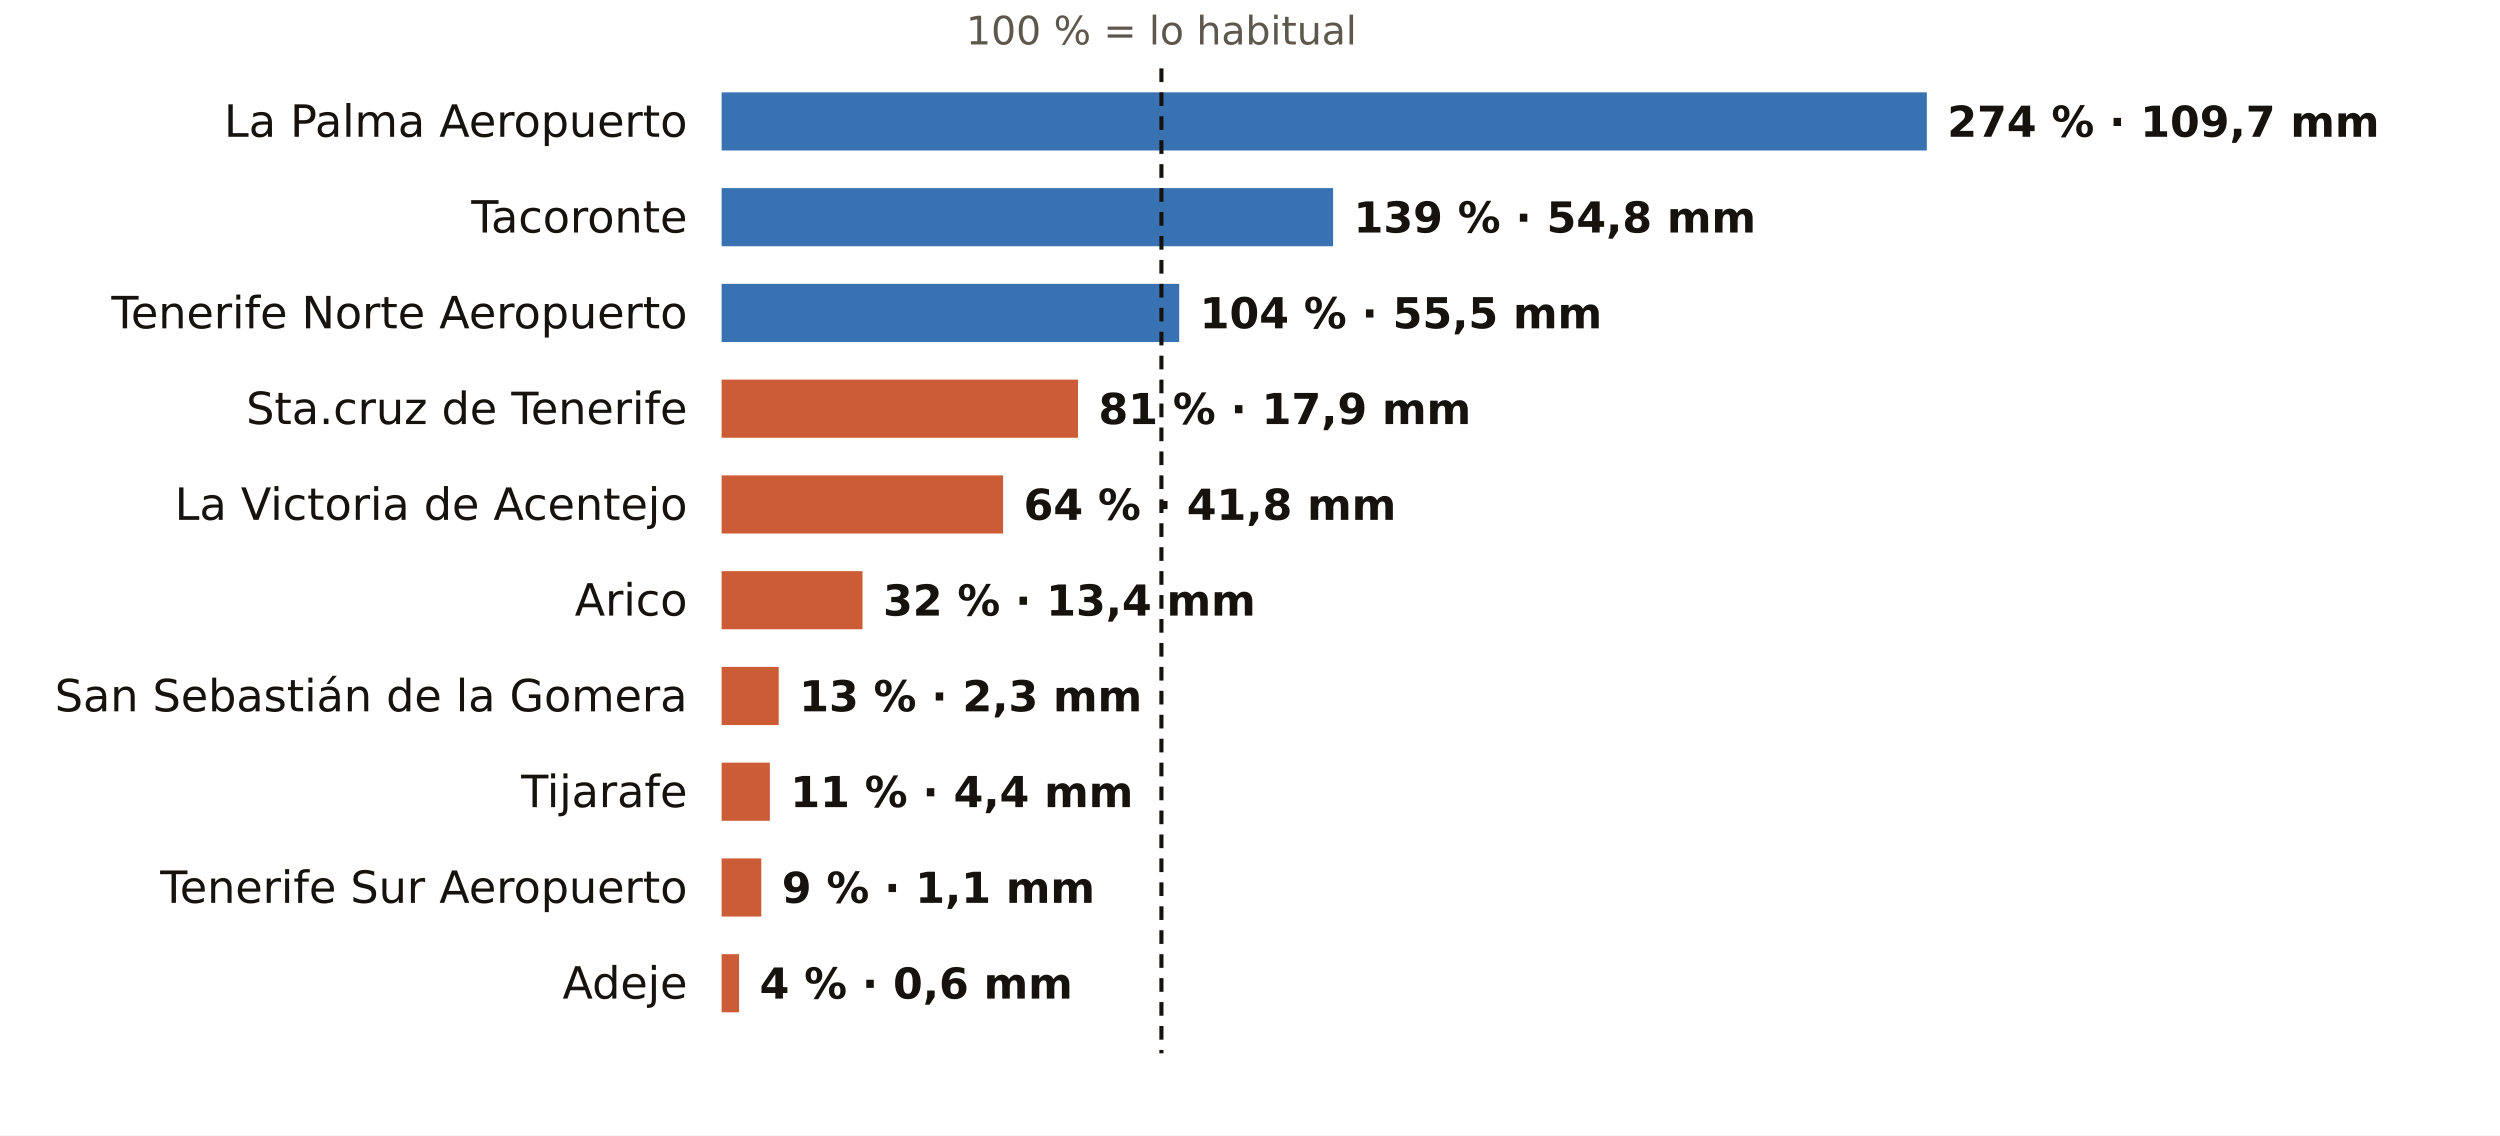
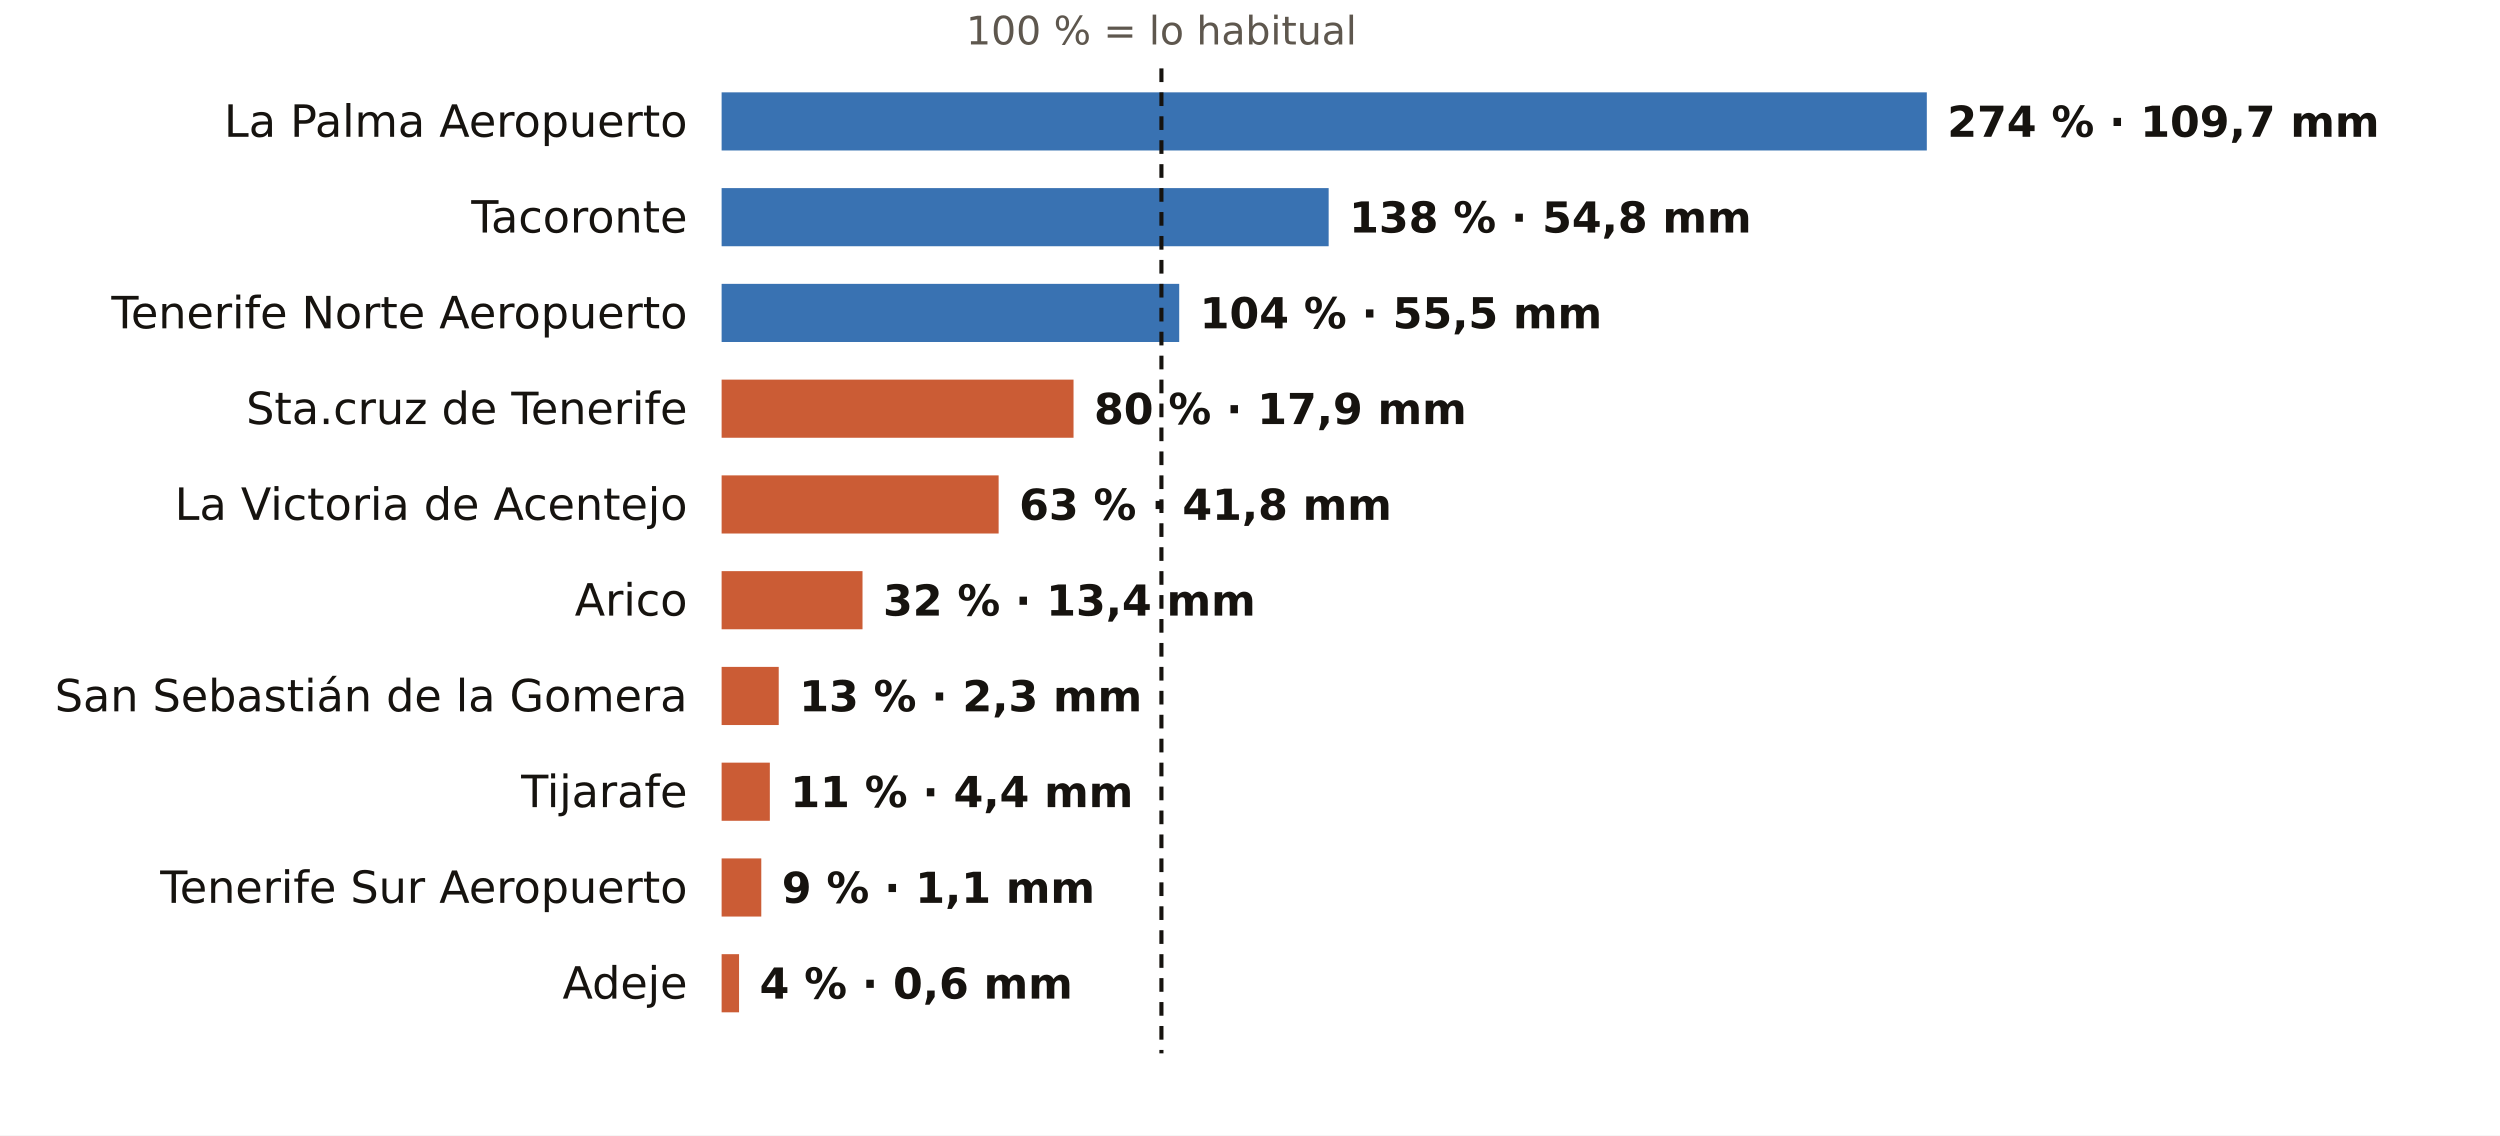
<svg xmlns="http://www.w3.org/2000/svg" viewBox="0 0 731 332" width="731" height="332" role="img" aria-label="El otoño en los pluviómetros de AEMET de Santa Cruz de Tenerife: % de lo habitual">
  <rect width="731" height="332" fill="#FFFFFF" />
  <text x="339.6" y="13.0" font-size="11.5" fill="#5E574E" text-anchor="middle" font-weight="400" font-family="Public Sans, DejaVu Sans, Arial, sans-serif">100 % = lo habitual</text>
  <text x="201.0" y="40.0" font-size="13" fill="#16130F" text-anchor="end" font-weight="500" font-family="Public Sans, DejaVu Sans, Arial, sans-serif">La Palma Aeropuerto</text>
  <rect x="211" y="27" width="352.4" height="17" fill="#1F5FA8" opacity="0.88" />
  <text x="569.4" y="40.0" font-size="12.5" fill="#16130F" text-anchor="start" font-weight="600" font-family="Public Sans, DejaVu Sans, Arial, sans-serif">274 % · 109,7 mm</text>
  <text x="201.0" y="68.0" font-size="13" fill="#16130F" text-anchor="end" font-weight="500" font-family="Public Sans, DejaVu Sans, Arial, sans-serif">Tacoronte</text>
-   <rect x="211" y="55" width="178.8" height="17" fill="#1F5FA8" opacity="0.88" />
-   <text x="395.8" y="68.0" font-size="12.5" fill="#16130F" text-anchor="start" font-weight="600" font-family="Public Sans, DejaVu Sans, Arial, sans-serif">139 % · 54,8 mm</text>
+   <rect x="211" y="55" width="177.5" height="17" fill="#1F5FA8" opacity="0.88" />
+   <text x="394.5" y="68.0" font-size="12.5" fill="#16130F" text-anchor="start" font-weight="600" font-family="Public Sans, DejaVu Sans, Arial, sans-serif">138 % · 54,8 mm</text>
  <text x="201.0" y="96.0" font-size="13" fill="#16130F" text-anchor="end" font-weight="500" font-family="Public Sans, DejaVu Sans, Arial, sans-serif">Tenerife Norte Aeropuerto</text>
  <rect x="211" y="83" width="133.8" height="17" fill="#1F5FA8" opacity="0.88" />
  <text x="350.8" y="96.0" font-size="12.5" fill="#16130F" text-anchor="start" font-weight="600" font-family="Public Sans, DejaVu Sans, Arial, sans-serif">104 % · 55,5 mm</text>
  <text x="201.0" y="124.0" font-size="13" fill="#16130F" text-anchor="end" font-weight="500" font-family="Public Sans, DejaVu Sans, Arial, sans-serif">Sta.cruz de Tenerife</text>
-   <rect x="211" y="111" width="104.2" height="17" fill="#C4461A" opacity="0.88" />
-   <text x="321.2" y="124.0" font-size="12.5" fill="#16130F" text-anchor="start" font-weight="600" font-family="Public Sans, DejaVu Sans, Arial, sans-serif">81 % · 17,9 mm</text>
+   <rect x="211" y="111" width="102.9" height="17" fill="#C4461A" opacity="0.88" />
+   <text x="319.9" y="124.0" font-size="12.5" fill="#16130F" text-anchor="start" font-weight="600" font-family="Public Sans, DejaVu Sans, Arial, sans-serif">80 % · 17,9 mm</text>
  <text x="201.0" y="152.0" font-size="13" fill="#16130F" text-anchor="end" font-weight="500" font-family="Public Sans, DejaVu Sans, Arial, sans-serif">La Victoria de Acentejo</text>
-   <rect x="211" y="139" width="82.3" height="17" fill="#C4461A" opacity="0.88" />
-   <text x="299.3" y="152.0" font-size="12.5" fill="#16130F" text-anchor="start" font-weight="600" font-family="Public Sans, DejaVu Sans, Arial, sans-serif">64 % · 41,8 mm</text>
+   <rect x="211" y="139" width="81.0" height="17" fill="#C4461A" opacity="0.88" />
+   <text x="298.0" y="152.0" font-size="12.5" fill="#16130F" text-anchor="start" font-weight="600" font-family="Public Sans, DejaVu Sans, Arial, sans-serif">63 % · 41,8 mm</text>
  <text x="201.0" y="180.0" font-size="13" fill="#16130F" text-anchor="end" font-weight="500" font-family="Public Sans, DejaVu Sans, Arial, sans-serif">Arico</text>
  <rect x="211" y="167" width="41.2" height="17" fill="#C4461A" opacity="0.88" />
  <text x="258.2" y="180.0" font-size="12.5" fill="#16130F" text-anchor="start" font-weight="600" font-family="Public Sans, DejaVu Sans, Arial, sans-serif">32 % · 13,4 mm</text>
  <text x="201.0" y="208.0" font-size="13" fill="#16130F" text-anchor="end" font-weight="500" font-family="Public Sans, DejaVu Sans, Arial, sans-serif">San Sebastián de la Gomera</text>
  <rect x="211" y="195" width="16.7" height="17" fill="#C4461A" opacity="0.88" />
  <text x="233.7" y="208.0" font-size="12.5" fill="#16130F" text-anchor="start" font-weight="600" font-family="Public Sans, DejaVu Sans, Arial, sans-serif">13 % · 2,3 mm</text>
  <text x="201.0" y="236.0" font-size="13" fill="#16130F" text-anchor="end" font-weight="500" font-family="Public Sans, DejaVu Sans, Arial, sans-serif">Tijarafe</text>
  <rect x="211" y="223" width="14.1" height="17" fill="#C4461A" opacity="0.88" />
  <text x="231.1" y="236.0" font-size="12.5" fill="#16130F" text-anchor="start" font-weight="600" font-family="Public Sans, DejaVu Sans, Arial, sans-serif">11 % · 4,4 mm</text>
  <text x="201.0" y="264.0" font-size="13" fill="#16130F" text-anchor="end" font-weight="500" font-family="Public Sans, DejaVu Sans, Arial, sans-serif">Tenerife Sur Aeropuerto</text>
  <rect x="211" y="251" width="11.6" height="17" fill="#C4461A" opacity="0.88" />
  <text x="228.6" y="264.0" font-size="12.5" fill="#16130F" text-anchor="start" font-weight="600" font-family="Public Sans, DejaVu Sans, Arial, sans-serif">9 % · 1,1 mm</text>
  <text x="201.0" y="292.0" font-size="13" fill="#16130F" text-anchor="end" font-weight="500" font-family="Public Sans, DejaVu Sans, Arial, sans-serif">Adeje</text>
  <rect x="211" y="279" width="5.1" height="17" fill="#C4461A" opacity="0.88" />
  <text x="222.1" y="292.0" font-size="12.5" fill="#16130F" text-anchor="start" font-weight="600" font-family="Public Sans, DejaVu Sans, Arial, sans-serif">4 % · 0,6 mm</text>
  <line x1="339.6" x2="339.6" y1="20" y2="308" stroke="#16130F" stroke-width="1.2" stroke-dasharray="4 3" />
</svg>
